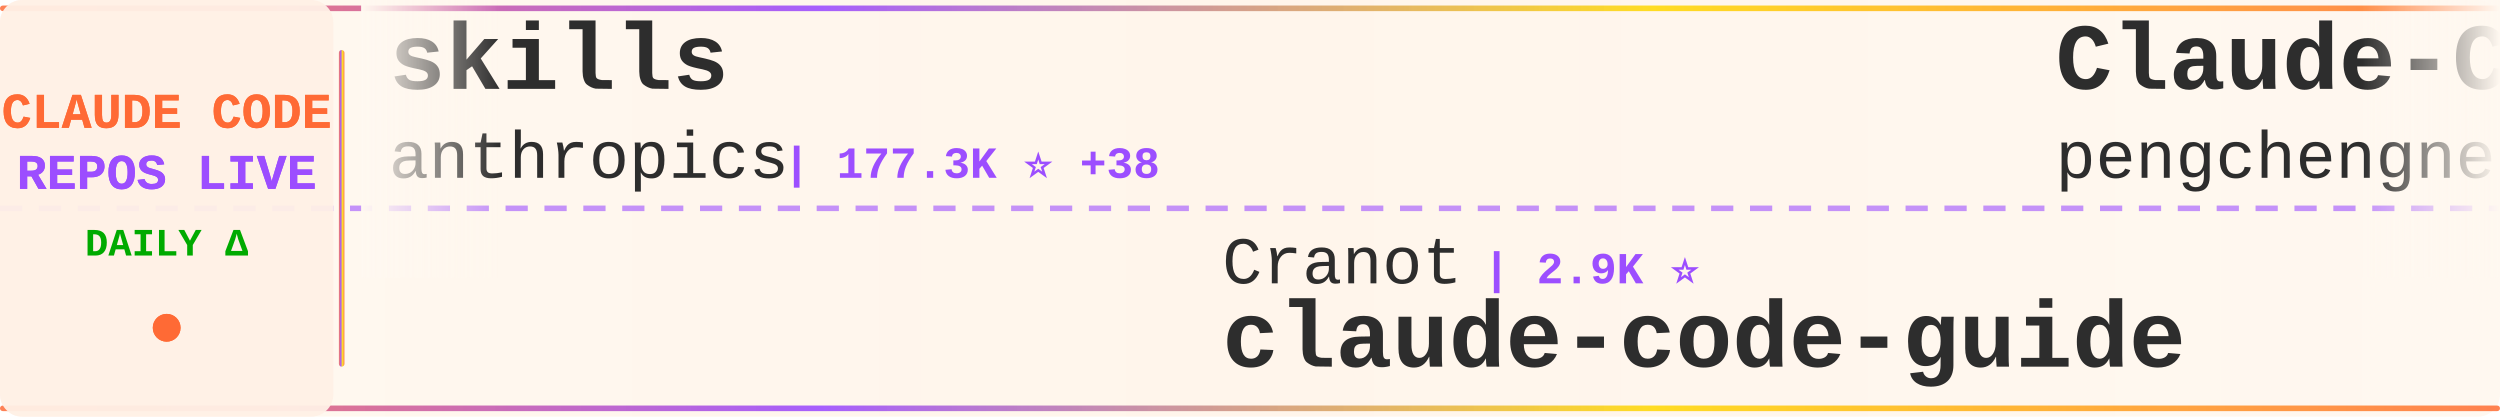
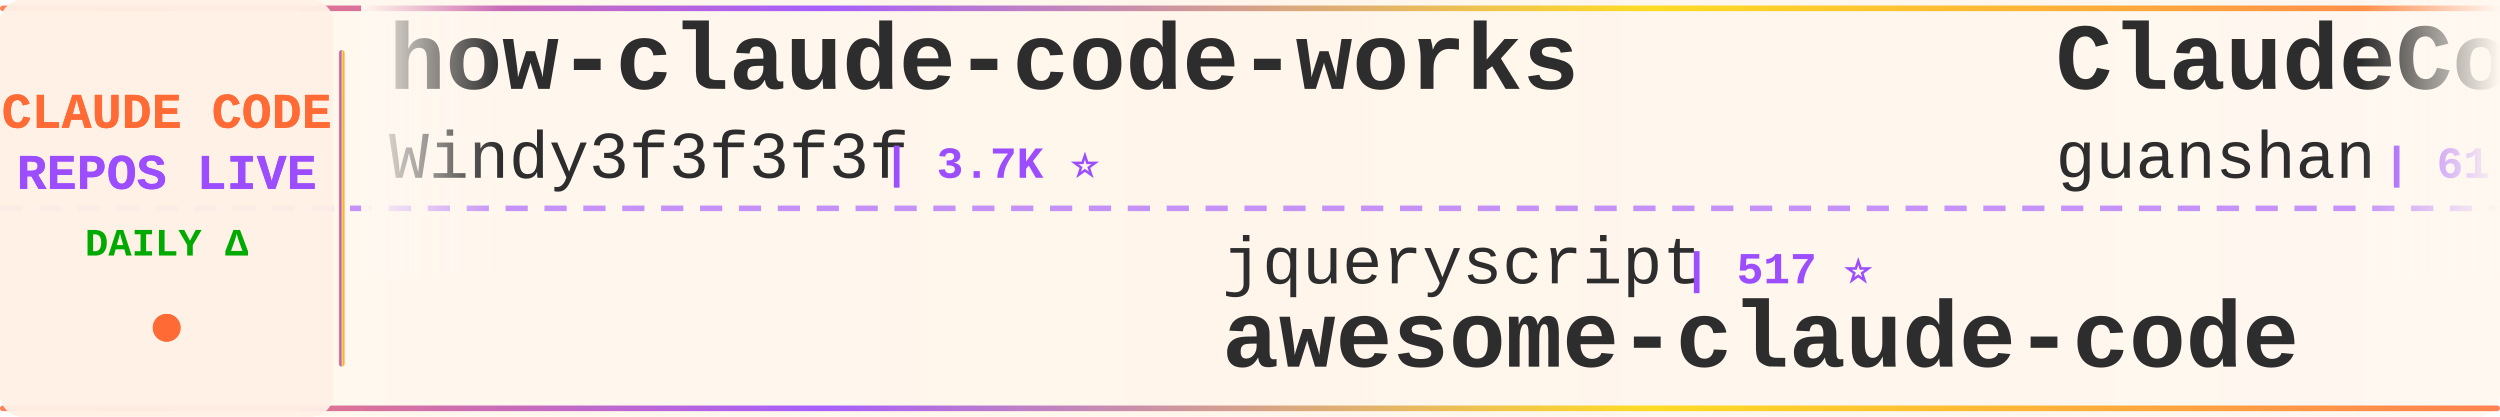
<svg xmlns="http://www.w3.org/2000/svg" width="900" height="150">
  <defs>
    <linearGradient id="tickerBg" x1="0%" y1="0%" x2="100%" y2="0%">
      <stop offset="0%" style="stop-color:#fff8f0;stop-opacity:0.98" />
      <stop offset="50%" style="stop-color:#fff5eb;stop-opacity:1" />
      <stop offset="100%" style="stop-color:#fff8f0;stop-opacity:0.98" />
    </linearGradient>
    <linearGradient id="borderGrad" x1="0%" y1="0%" x2="100%" y2="0%">
      <stop offset="0%" style="stop-color:#FF6B35;stop-opacity:0.85">
        <animate attributeName="stop-opacity" values="0.85;1;0.85" dur="2s" repeatCount="indefinite" />
      </stop>
      <stop offset="33%" style="stop-color:#9C4EFF;stop-opacity:0.9">
        <animate attributeName="stop-opacity" values="0.9;1;0.9" dur="2.2s" repeatCount="indefinite" />
      </stop>
      <stop offset="66%" style="stop-color:#FFD700;stop-opacity:0.85">
        <animate attributeName="stop-opacity" values="0.85;1;0.85" dur="1.8s" repeatCount="indefinite" />
      </stop>
      <stop offset="100%" style="stop-color:#FF6B35;stop-opacity:0.85">
        <animate attributeName="stop-opacity" values="0.85;1;0.85" dur="2s" repeatCount="indefinite" />
      </stop>
    </linearGradient>
    <filter id="textGlow">
      <feGaussianBlur stdDeviation="0.15" result="coloredBlur" />
      <feMerge>
        <feMergeNode in="coloredBlur" />
        <feMergeNode in="SourceGraphic" />
      </feMerge>
    </filter>
    <filter id="metricGlow">
      <feGaussianBlur stdDeviation="0.2" result="coloredBlur" />
      <feMerge>
        <feMergeNode in="coloredBlur" />
        <feMergeNode in="SourceGraphic" />
      </feMerge>
    </filter>
    <linearGradient id="leftFade" x1="0%" y1="0%" x2="100%" y2="0%">
      <stop offset="0%" style="stop-color:#fff8f0;stop-opacity:1" />
      <stop offset="100%" style="stop-color:#fff8f0;stop-opacity:0" />
    </linearGradient>
    <linearGradient id="rightFade" x1="0%" y1="0%" x2="100%" y2="0%">
      <stop offset="0%" style="stop-color:#fff8f0;stop-opacity:0" />
      <stop offset="100%" style="stop-color:#fff8f0;stop-opacity:1" />
    </linearGradient>
  </defs>
  <rect width="900" height="150" fill="url(#tickerBg)" rx="8" />
  <rect x="0" y="2" width="900" height="2" fill="url(#borderGrad)" rx="1" />
  <rect x="0" y="146" width="900" height="2" fill="url(#borderGrad)" rx="1" />
  <line x1="0" y1="75" x2="900" y2="75" stroke="#9C4EFF" stroke-width="2" stroke-dasharray="8 6" opacity="0.6" />
  <rect x="0" y="0" width="120" height="150" fill="#fff0e6" opacity="0.95" rx="8" />
  <text x="60" y="46" font-family="'Courier New', monospace" font-size="18" font-weight="bold" fill="#FF6B35" text-anchor="middle" filter="url(#textGlow)">
    CLAUDE CODE
  </text>
  <text x="60" y="68" font-family="'Courier New', monospace" font-size="18" font-weight="bold" fill="#9C4EFF" text-anchor="middle" filter="url(#textGlow)">
    REPOS LIVE
  </text>
  <text x="60" y="92" font-family="'Courier New', monospace" font-size="14" font-weight="bold" fill="#00aa00" text-anchor="middle">
    DAILY Δ
  </text>
  <circle cx="60" cy="118" r="5" fill="#FF6B35" filter="url(#metricGlow)">
    <animate attributeName="r" values="4;6;4" dur="1.5s" repeatCount="indefinite" />
    <animate attributeName="opacity" values="0.6;1;0.6" dur="1.5s" repeatCount="indefinite" />
  </circle>
  <rect x="122" y="18" width="2" height="114" fill="url(#borderGrad)" rx="1" />
  <clipPath id="tickerClip">
    <rect x="130" y="0" width="770" height="150" />
  </clipPath>
  <g clip-path="url(#tickerClip)">
    <g id="tickerItems">
      <animateTransform attributeName="transform" attributeType="XML" type="translate" from="0 0" to="-3000 0" dur="54s" repeatCount="indefinite" />
      <g transform="translate(0, 0)">
-         <text x="140" y="32" font-family="'Courier New', monospace" font-size="34" font-weight="bold" fill="#2d2d2d">skills</text>
-         <text x="140" y="64" font-family="'Courier New', monospace" font-size="24" font-weight="normal" fill="#2d2d2d" opacity="1.0">anthropics</text>
-         <text x="282" y="64" font-family="'Courier New', monospace" font-size="16" font-weight="bold" fill="#9C4EFF"> | 177.3K ⭐ +38</text>
+         <text x="140" y="32" font-family="'Courier New', monospace" font-size="34" font-weight="bold" fill="#2d2d2d">how-claude-code-works</text>
+         <text x="140" y="64" font-family="'Courier New', monospace" font-size="24" font-weight="normal" fill="#2d2d2d" opacity="1.0">Windy3f3f3f3f</text>
+         <text x="318" y="64" font-family="'Courier New', monospace" font-size="16" font-weight="bold" fill="#9C4EFF"> | 3.7K ⭐</text>
      </g>
      <g transform="translate(300, 0)">
-         <text x="140" y="102" font-family="'Courier New', monospace" font-size="24" font-weight="normal" fill="#2d2d2d" opacity="1.0">Cranot</text>
-         <text x="234" y="102" font-family="'Courier New', monospace" font-size="16" font-weight="bold" fill="#9C4EFF"> | 2.9K ⭐</text>
-         <text x="140" y="132" font-family="'Courier New', monospace" font-size="34" font-weight="bold" fill="#2d2d2d">claude-code-guide</text>
+         <text x="140" y="102" font-family="'Courier New', monospace" font-size="24" font-weight="normal" fill="#2d2d2d" opacity="1.0">jqueryscript</text>
+         <text x="306" y="102" font-family="'Courier New', monospace" font-size="16" font-weight="bold" fill="#9C4EFF"> | 517 ⭐</text>
+         <text x="140" y="132" font-family="'Courier New', monospace" font-size="34" font-weight="bold" fill="#2d2d2d">awesome-claude-code</text>
      </g>
      <g transform="translate(600, 0)">
-         <text x="140" y="32" font-family="'Courier New', monospace" font-size="34" font-weight="bold" fill="#2d2d2d">Claude-Code</text>
-         <text x="140" y="64" font-family="'Courier New', monospace" font-size="24" font-weight="normal" fill="#2d2d2d" opacity="1.0">pengchengneo</text>
-         <text x="306" y="64" font-family="'Courier New', monospace" font-size="16" font-weight="bold" fill="#9C4EFF"> | 1.8K ⭐ +1</text>
+         <text x="140" y="32" font-family="'Courier New', monospace" font-size="34" font-weight="bold" fill="#2d2d2d">ClaudeCode</text>
+         <text x="140" y="64" font-family="'Courier New', monospace" font-size="24" font-weight="normal" fill="#2d2d2d" opacity="1.0">guanshan</text>
+         <text x="258" y="64" font-family="'Courier New', monospace" font-size="16" font-weight="bold" fill="#9C4EFF"> | 61 ⭐</text>
      </g>
      <g transform="translate(900, 0)">
-         <text x="140" y="102" font-family="'Courier New', monospace" font-size="24" font-weight="normal" fill="#2d2d2d" opacity="1.0">edmund-io</text>
-         <text x="270" y="102" font-family="'Courier New', monospace" font-size="16" font-weight="bold" fill="#9C4EFF"> | 1.5K ⭐</text>
-         <text x="140" y="132" font-family="'Courier New', monospace" font-size="34" font-weight="bold" fill="#2d2d2d">edmunds-claude-code</text>
+         <text x="140" y="102" font-family="'Courier New', monospace" font-size="24" font-weight="normal" fill="#2d2d2d" opacity="1.0">diet103</text>
+         <text x="246" y="102" font-family="'Courier New', monospace" font-size="16" font-weight="bold" fill="#9C4EFF"> | 10.0K ⭐</text>
+         <text x="140" y="132" font-family="'Courier New', monospace" font-size="34" font-weight="bold" fill="#2d2d2d">claude-code-infrastructu...</text>
      </g>
      <g transform="translate(1200, 0)">
-         <text x="140" y="32" font-family="'Courier New', monospace" font-size="34" font-weight="bold" fill="#2d2d2d">claude-code-sourcemap</text>
-         <text x="140" y="64" font-family="'Courier New', monospace" font-size="24" font-weight="normal" fill="#2d2d2d" opacity="1.0">ChinaSiro</text>
-         <text x="270" y="64" font-family="'Courier New', monospace" font-size="16" font-weight="bold" fill="#9C4EFF"> | 9.7K ⭐</text>
+         <text x="140" y="32" font-family="'Courier New', monospace" font-size="34" font-weight="bold" fill="#2d2d2d">claude-code-base-action</text>
+         <text x="140" y="64" font-family="'Courier New', monospace" font-size="24" font-weight="normal" fill="#2d2d2d" opacity="1.0">anthropics</text>
+         <text x="282" y="64" font-family="'Courier New', monospace" font-size="16" font-weight="bold" fill="#9C4EFF"> | 986 ⭐</text>
      </g>
      <g transform="translate(1500, 0)">
-         <text x="140" y="102" font-family="'Courier New', monospace" font-size="24" font-weight="normal" fill="#2d2d2d" opacity="1.0">liuup</text>
-         <text x="222" y="102" font-family="'Courier New', monospace" font-size="16" font-weight="bold" fill="#9C4EFF"> | 3.9K ⭐ +1</text>
-         <text x="140" y="132" font-family="'Courier New', monospace" font-size="34" font-weight="bold" fill="#2d2d2d">claude-code-analysis</text>
+         <text x="140" y="102" font-family="'Courier New', monospace" font-size="24" font-weight="normal" fill="#2d2d2d" opacity="1.0">1rgs</text>
+         <text x="210" y="102" font-family="'Courier New', monospace" font-size="16" font-weight="bold" fill="#9C4EFF"> | 3.8K ⭐</text>
+         <text x="140" y="132" font-family="'Courier New', monospace" font-size="34" font-weight="bold" fill="#2d2d2d">claude-code-proxy</text>
      </g>
      <g transform="translate(1800, 0)">
-         <text x="140" y="32" font-family="'Courier New', monospace" font-size="34" font-weight="bold" fill="#2d2d2d">claude-code-from-source</text>
-         <text x="140" y="64" font-family="'Courier New', monospace" font-size="24" font-weight="normal" fill="#2d2d2d" opacity="1.0">alejandrobalderas</text>
-         <text x="366" y="64" font-family="'Courier New', monospace" font-size="16" font-weight="bold" fill="#9C4EFF"> | 2.8K ⭐</text>
+         <text x="140" y="32" font-family="'Courier New', monospace" font-size="34" font-weight="bold" fill="#2d2d2d">claude-code-source-code-...</text>
+         <text x="140" y="64" font-family="'Courier New', monospace" font-size="24" font-weight="normal" fill="#2d2d2d" opacity="1.0">ghuntley</text>
+         <text x="258" y="64" font-family="'Courier New', monospace" font-size="16" font-weight="bold" fill="#9C4EFF"> | 992 ⭐</text>
      </g>
      <g transform="translate(2100, 0)">
-         <text x="140" y="102" font-family="'Courier New', monospace" font-size="24" font-weight="normal" fill="#2d2d2d" opacity="1.0">sugyan</text>
-         <text x="234" y="102" font-family="'Courier New', monospace" font-size="16" font-weight="bold" fill="#9C4EFF"> | 1.1K ⭐</text>
-         <text x="140" y="132" font-family="'Courier New', monospace" font-size="34" font-weight="bold" fill="#2d2d2d">claude-code-webui</text>
+         <text x="140" y="102" font-family="'Courier New', monospace" font-size="24" font-weight="normal" fill="#2d2d2d" opacity="1.0">Pimzino</text>
+         <text x="246" y="102" font-family="'Courier New', monospace" font-size="16" font-weight="bold" fill="#9C4EFF"> | 3.9K ⭐</text>
+         <text x="140" y="132" font-family="'Courier New', monospace" font-size="34" font-weight="bold" fill="#2d2d2d">claude-code-spec-workflo...</text>
      </g>
      <g transform="translate(2400, 0)">
-         <text x="140" y="32" font-family="'Courier New', monospace" font-size="34" font-weight="bold" fill="#2d2d2d">andrej-karpathy-skills</text>
-         <text x="140" y="64" font-family="'Courier New', monospace" font-size="24" font-weight="normal" fill="#2d2d2d" opacity="1.0">multica-ai</text>
-         <text x="282" y="64" font-family="'Courier New', monospace" font-size="16" font-weight="bold" fill="#9C4EFF"> | 214.3K ⭐ +36</text>
+         <text x="140" y="32" font-family="'Courier New', monospace" font-size="34" font-weight="bold" fill="#2d2d2d">claude-code-source</text>
+         <text x="140" y="64" font-family="'Courier New', monospace" font-size="24" font-weight="normal" fill="#2d2d2d" opacity="1.0">AprilNEA</text>
+         <text x="258" y="64" font-family="'Courier New', monospace" font-size="16" font-weight="bold" fill="#9C4EFF"> | 391 ⭐</text>
      </g>
      <g transform="translate(2700, 0)">
-         <text x="140" y="102" font-family="'Courier New', monospace" font-size="24" font-weight="normal" fill="#2d2d2d" opacity="1.0">disler</text>
-         <text x="234" y="102" font-family="'Courier New', monospace" font-size="16" font-weight="bold" fill="#9C4EFF"> | 1.7K ⭐</text>
-         <text x="140" y="132" font-family="'Courier New', monospace" font-size="34" font-weight="bold" fill="#2d2d2d">pi-vs-claude-code</text>
+         <text x="140" y="102" font-family="'Courier New', monospace" font-size="24" font-weight="normal" fill="#2d2d2d" opacity="1.0">hangsman</text>
+         <text x="258" y="102" font-family="'Courier New', monospace" font-size="16" font-weight="bold" fill="#9C4EFF"> | 795 ⭐</text>
+         <text x="140" y="132" font-family="'Courier New', monospace" font-size="34" font-weight="bold" fill="#2d2d2d">claude-code-source</text>
      </g>
      <g transform="translate(3000, 0)">
-         <text x="140" y="32" font-family="'Courier New', monospace" font-size="34" font-weight="bold" fill="#2d2d2d">skills</text>
-         <text x="140" y="64" font-family="'Courier New', monospace" font-size="24" font-weight="normal" fill="#2d2d2d" opacity="1.0">anthropics</text>
-         <text x="282" y="64" font-family="'Courier New', monospace" font-size="16" font-weight="bold" fill="#9C4EFF"> | 177.3K ⭐ +38</text>
+         <text x="140" y="32" font-family="'Courier New', monospace" font-size="34" font-weight="bold" fill="#2d2d2d">how-claude-code-works</text>
+         <text x="140" y="64" font-family="'Courier New', monospace" font-size="24" font-weight="normal" fill="#2d2d2d" opacity="1.0">Windy3f3f3f3f</text>
+         <text x="318" y="64" font-family="'Courier New', monospace" font-size="16" font-weight="bold" fill="#9C4EFF"> | 3.7K ⭐</text>
      </g>
      <g transform="translate(3300, 0)">
-         <text x="140" y="102" font-family="'Courier New', monospace" font-size="24" font-weight="normal" fill="#2d2d2d" opacity="1.0">Cranot</text>
-         <text x="234" y="102" font-family="'Courier New', monospace" font-size="16" font-weight="bold" fill="#9C4EFF"> | 2.9K ⭐</text>
-         <text x="140" y="132" font-family="'Courier New', monospace" font-size="34" font-weight="bold" fill="#2d2d2d">claude-code-guide</text>
+         <text x="140" y="102" font-family="'Courier New', monospace" font-size="24" font-weight="normal" fill="#2d2d2d" opacity="1.0">jqueryscript</text>
+         <text x="306" y="102" font-family="'Courier New', monospace" font-size="16" font-weight="bold" fill="#9C4EFF"> | 517 ⭐</text>
+         <text x="140" y="132" font-family="'Courier New', monospace" font-size="34" font-weight="bold" fill="#2d2d2d">awesome-claude-code</text>
      </g>
      <g transform="translate(3600, 0)">
-         <text x="140" y="32" font-family="'Courier New', monospace" font-size="34" font-weight="bold" fill="#2d2d2d">Claude-Code</text>
-         <text x="140" y="64" font-family="'Courier New', monospace" font-size="24" font-weight="normal" fill="#2d2d2d" opacity="1.0">pengchengneo</text>
-         <text x="306" y="64" font-family="'Courier New', monospace" font-size="16" font-weight="bold" fill="#9C4EFF"> | 1.8K ⭐ +1</text>
+         <text x="140" y="32" font-family="'Courier New', monospace" font-size="34" font-weight="bold" fill="#2d2d2d">ClaudeCode</text>
+         <text x="140" y="64" font-family="'Courier New', monospace" font-size="24" font-weight="normal" fill="#2d2d2d" opacity="1.0">guanshan</text>
+         <text x="258" y="64" font-family="'Courier New', monospace" font-size="16" font-weight="bold" fill="#9C4EFF"> | 61 ⭐</text>
      </g>
      <g transform="translate(3900, 0)">
-         <text x="140" y="102" font-family="'Courier New', monospace" font-size="24" font-weight="normal" fill="#2d2d2d" opacity="1.0">edmund-io</text>
-         <text x="270" y="102" font-family="'Courier New', monospace" font-size="16" font-weight="bold" fill="#9C4EFF"> | 1.5K ⭐</text>
-         <text x="140" y="132" font-family="'Courier New', monospace" font-size="34" font-weight="bold" fill="#2d2d2d">edmunds-claude-code</text>
+         <text x="140" y="102" font-family="'Courier New', monospace" font-size="24" font-weight="normal" fill="#2d2d2d" opacity="1.0">diet103</text>
+         <text x="246" y="102" font-family="'Courier New', monospace" font-size="16" font-weight="bold" fill="#9C4EFF"> | 10.0K ⭐</text>
+         <text x="140" y="132" font-family="'Courier New', monospace" font-size="34" font-weight="bold" fill="#2d2d2d">claude-code-infrastructu...</text>
      </g>
    </g>
  </g>
  <rect x="130" y="0" width="50" height="100" fill="url(#leftFade)" />
  <rect x="850" y="0" width="50" height="100" fill="url(#rightFade)" />
</svg>
